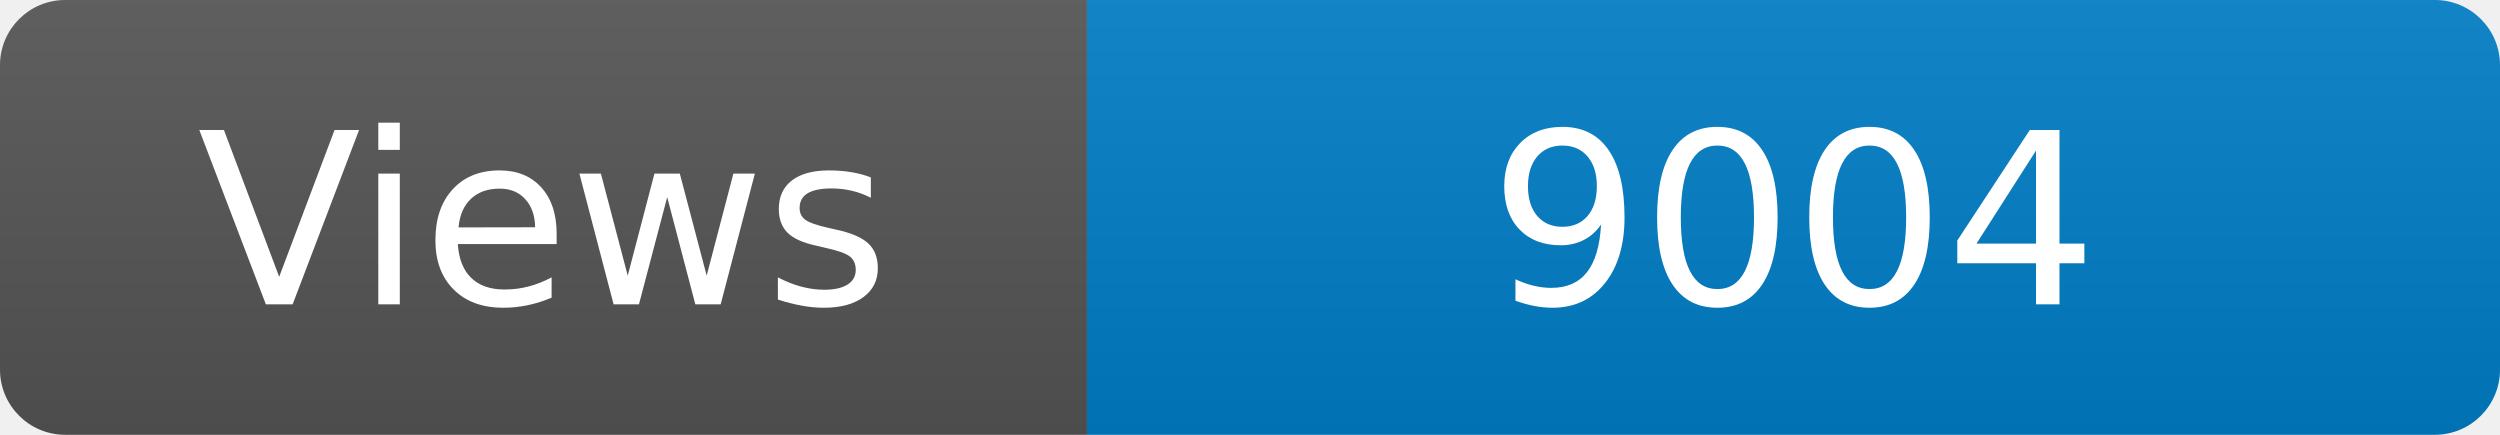
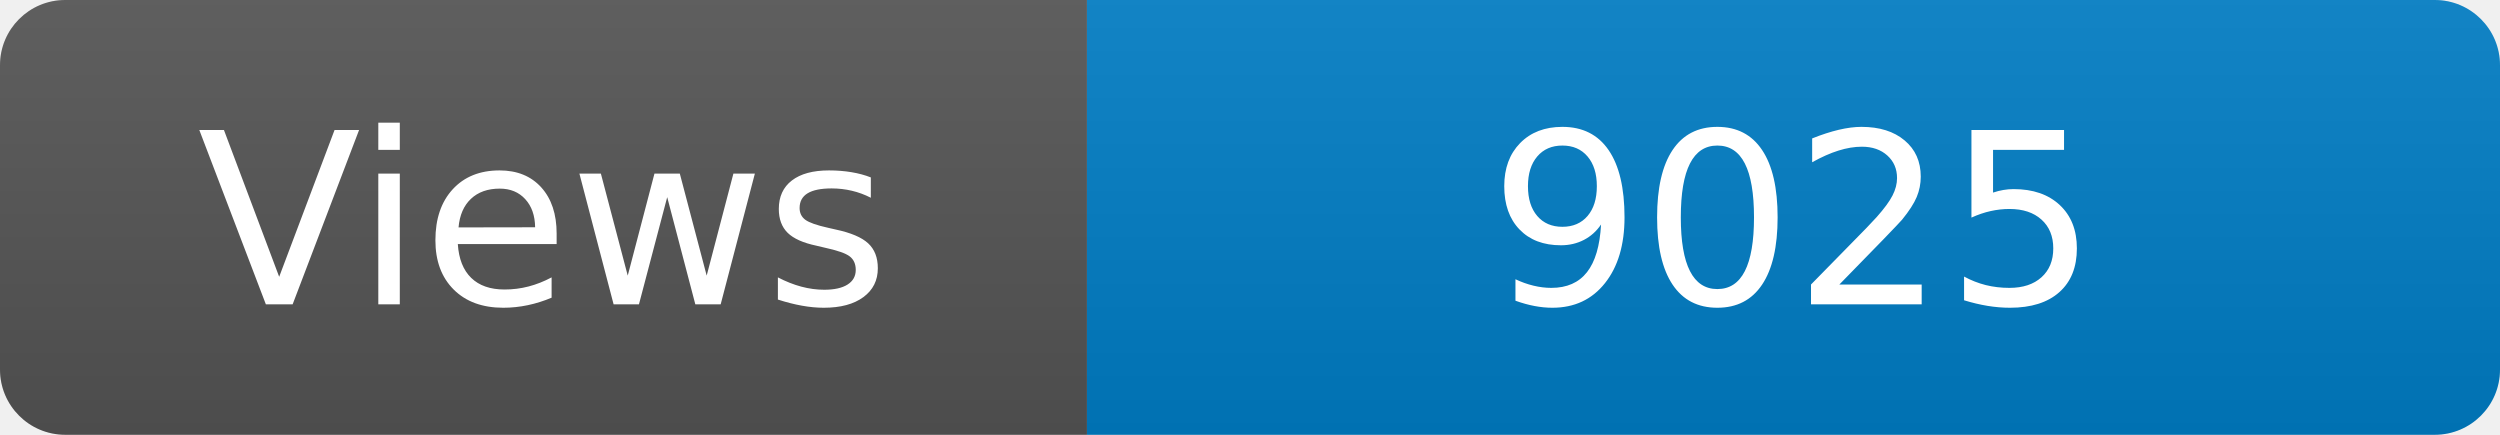
<svg xmlns="http://www.w3.org/2000/svg" width="115" height="20" role="img" aria-label="Maintained?: yes">
  <linearGradient id="s" x2="0" y2="100%">
    <stop offset="0" stop-color="#bbb" stop-opacity=".1" />
    <stop offset="1" stop-opacity=".1" />
  </linearGradient>
  <clipPath id="r">
    <rect width="115" height="20" rx="3" fill="#fff" />
  </clipPath>
  <g clip-path="url(#r)">
    <rect width="50" height="20" fill="#555" />
    <rect x="50" width="160" height="20" fill="#007ec6" />
    <rect width="115" height="20" fill="url(#s)" />
  </g>
  <g fill="#fff" text-anchor="middle" font-family="Verdana,Geneva,DejaVu Sans,sans-serif" font-size="110">
    <text x="250" y="140" transform="scale(.1)" fill="#fff">Views</text>
-     <text x="825" y="140" transform="scale(.1)" fill="#fff">9004</text>
+     <text x="825" y="140" transform="scale(.1)" fill="#fff">9025</text>
  </g>
</svg>
